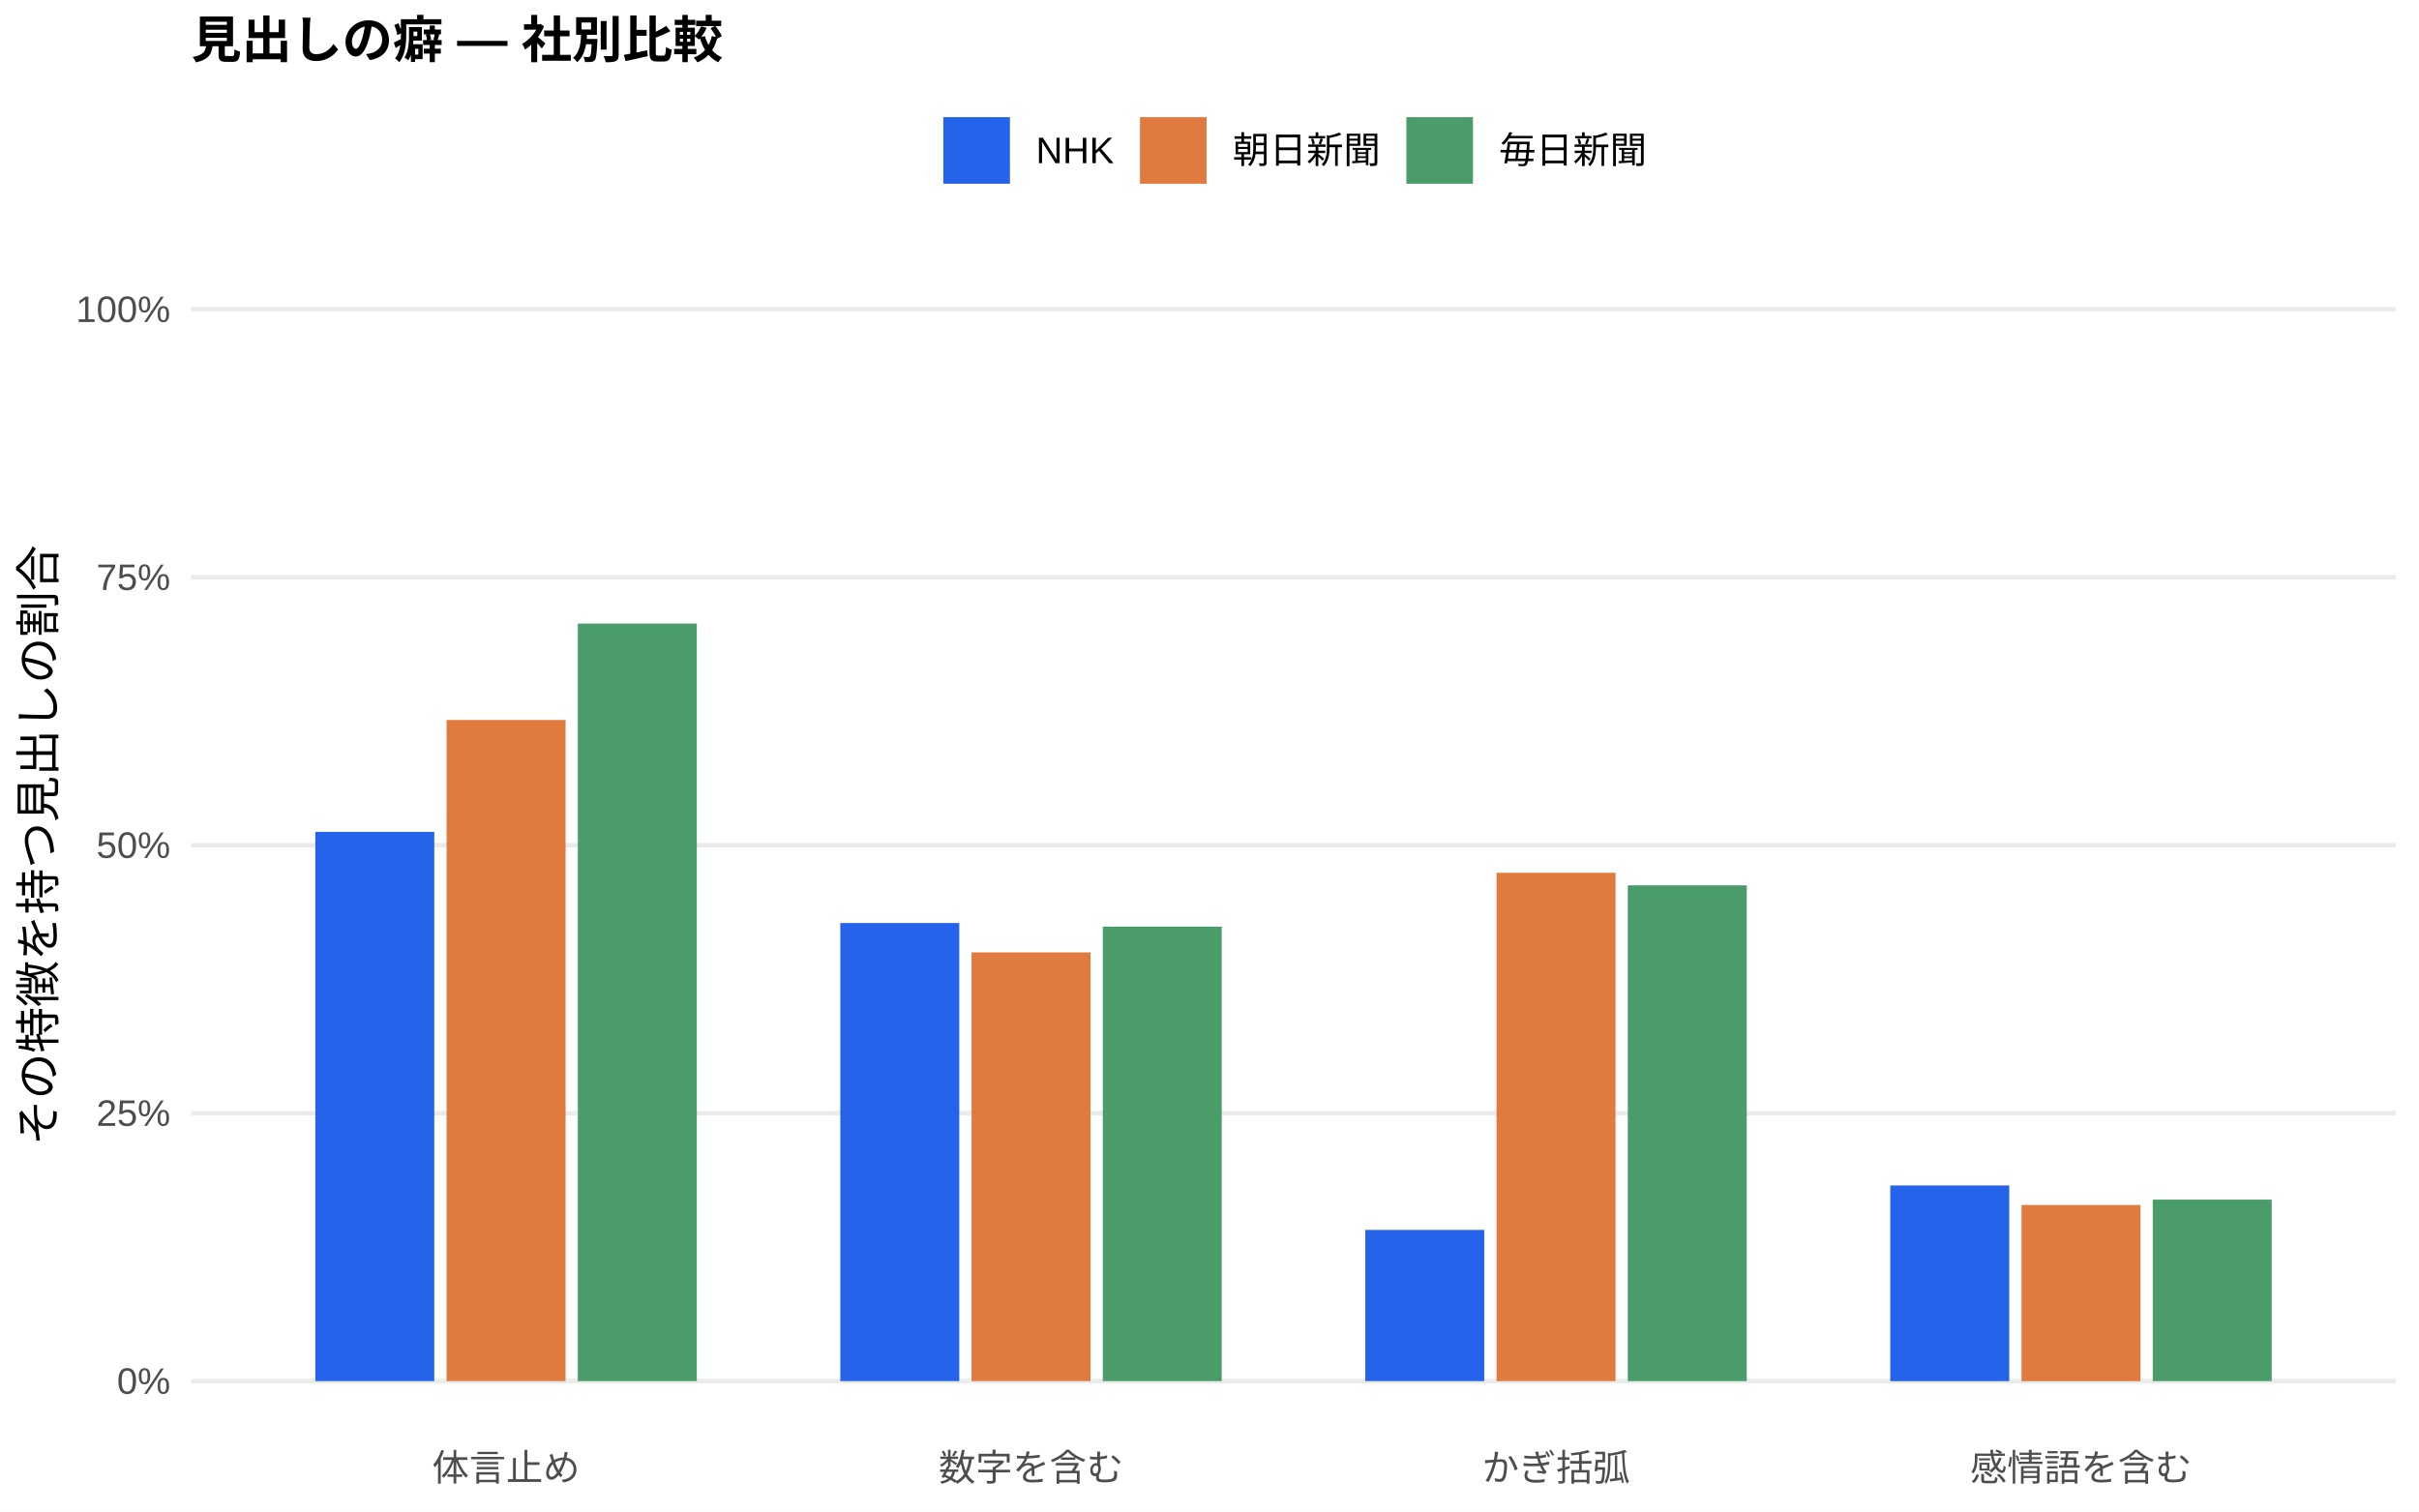
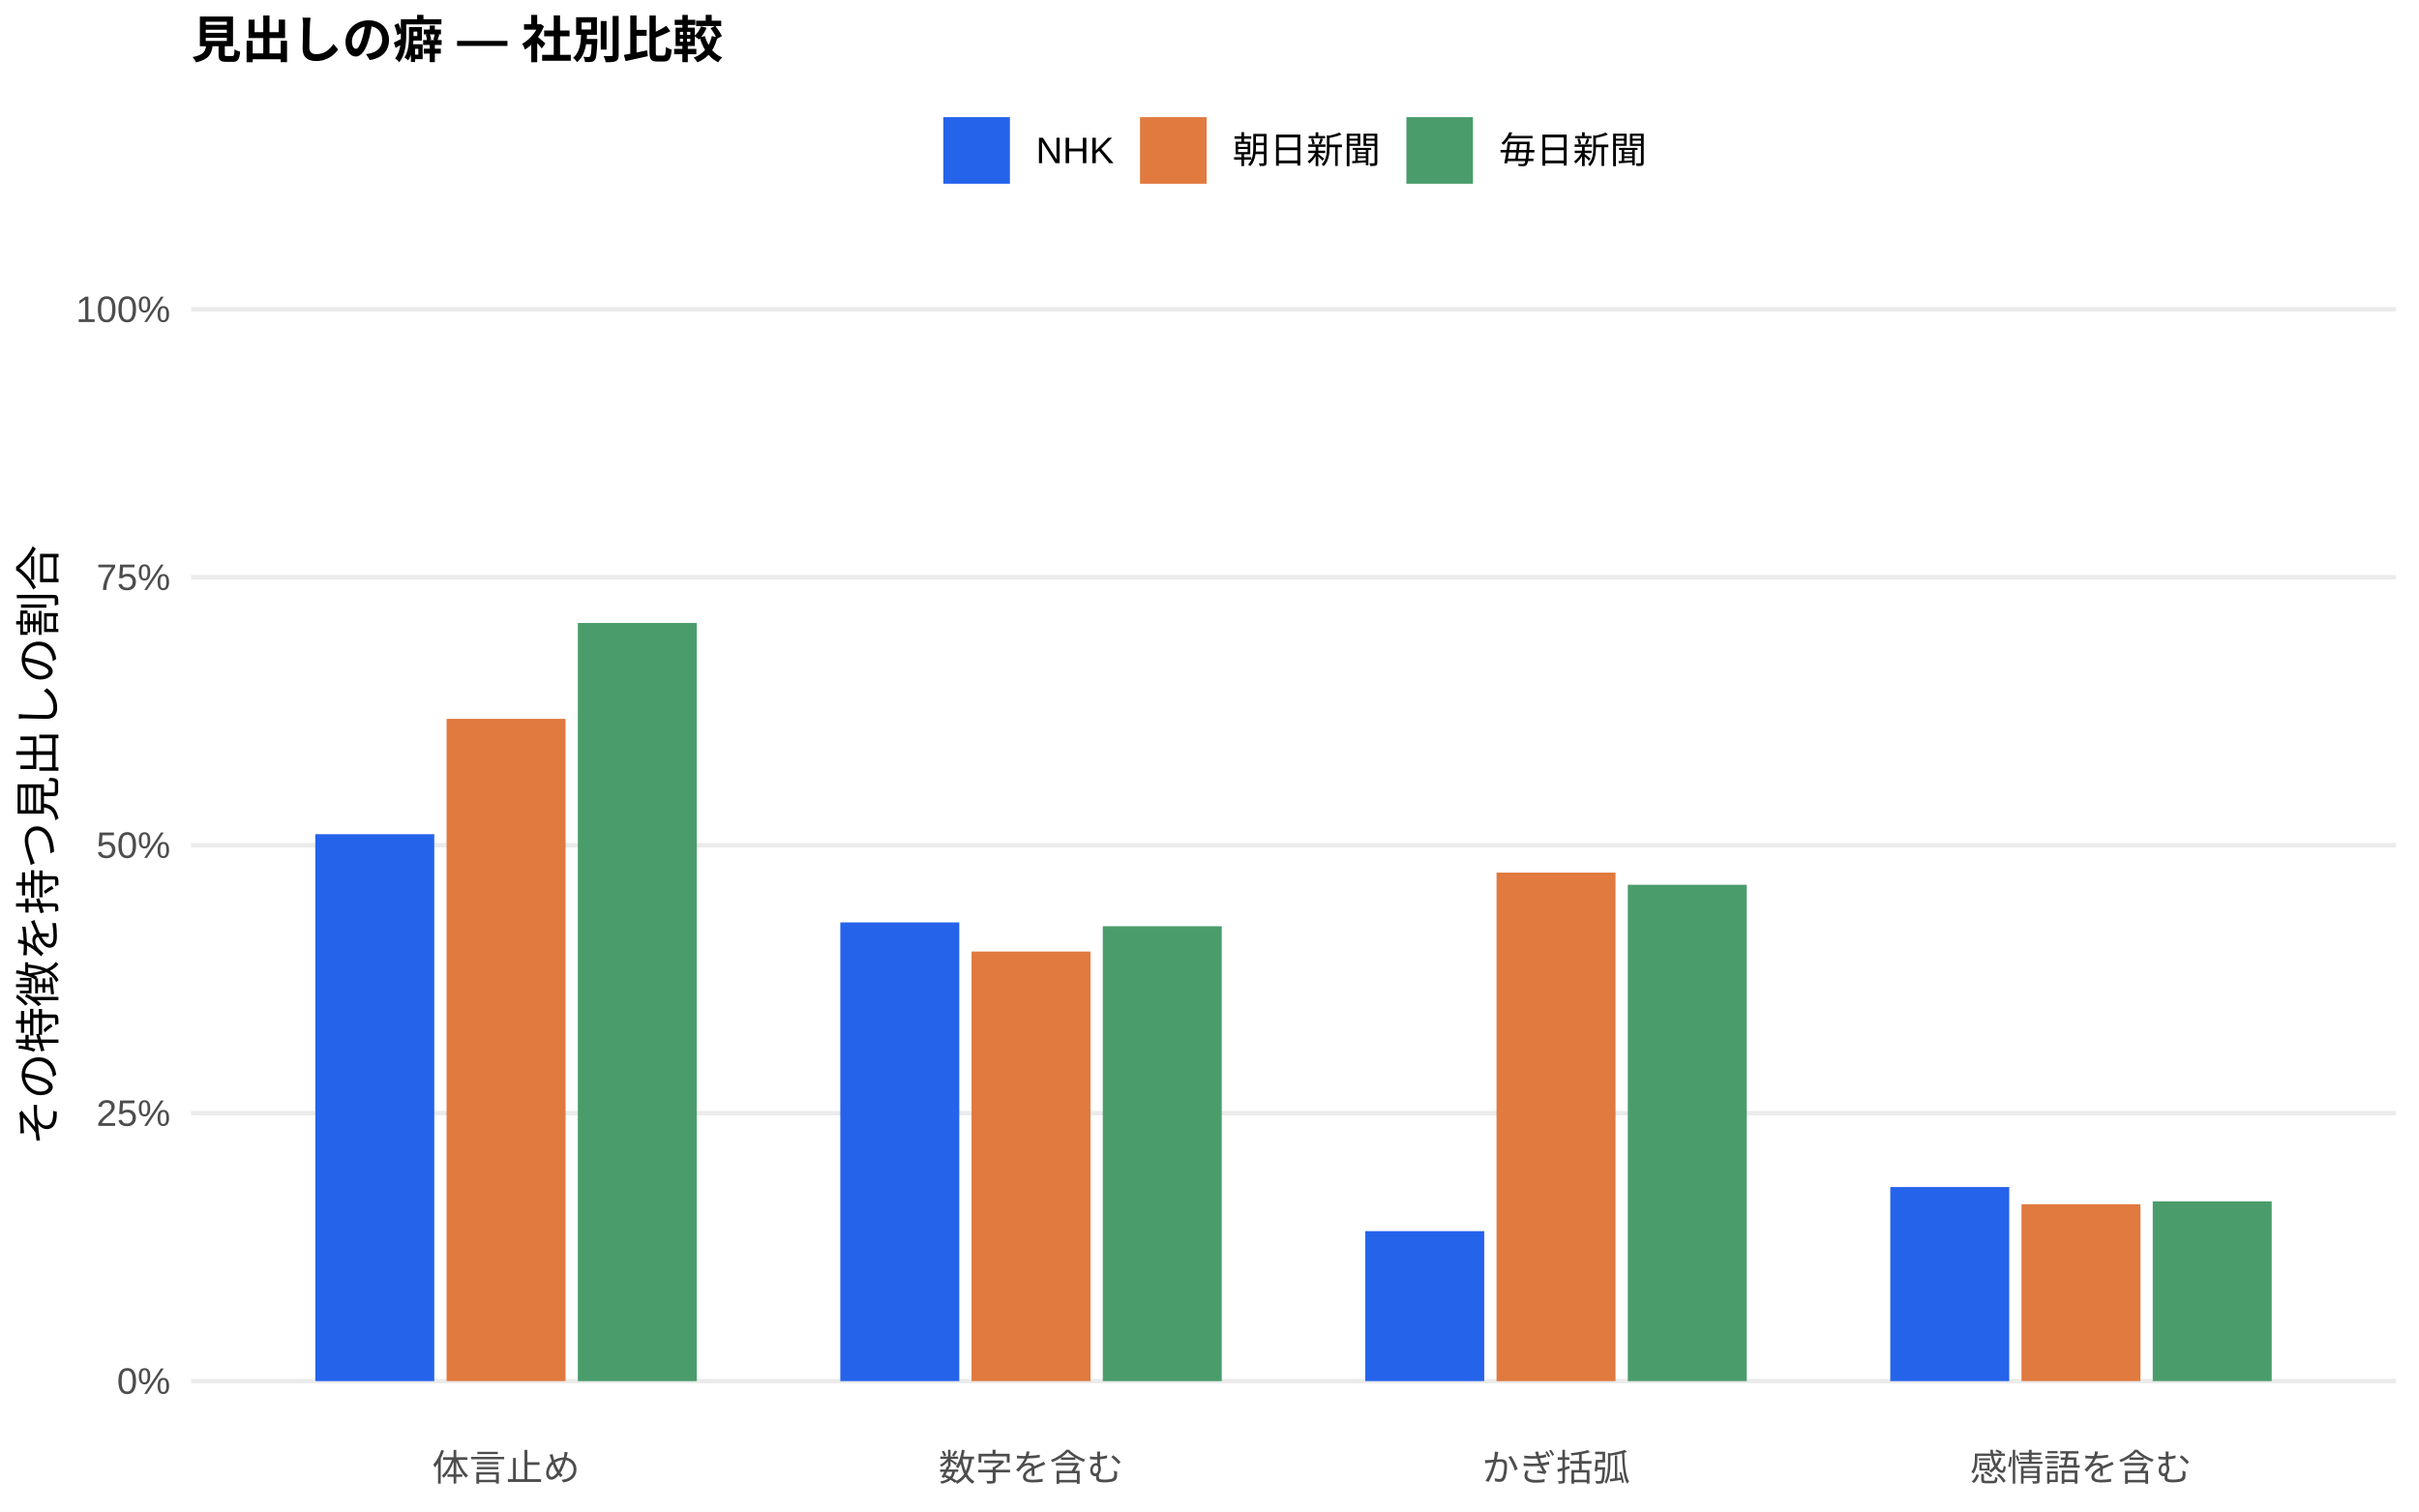
<svg xmlns="http://www.w3.org/2000/svg" width="576.00pt" height="360.00pt" viewBox="0 0 576.00 360.00">
  <g class="svglite">
    <defs>
      <style type="text/css">
    .svglite line, .svglite polyline, .svglite polygon, .svglite path, .svglite rect, .svglite circle {
      fill: none;
      stroke: #000000;
      stroke-linecap: round;
      stroke-linejoin: round;
      stroke-miterlimit: 10.00;
    }
    .svglite text {
      white-space: pre;
    }
    .svglite g.glyphgroup path {
      fill: inherit;
      stroke: none;
    }
  </style>
    </defs>
    <rect width="100%" height="100%" style="stroke: none; fill: #FFFFFF;" />
    <defs>
      <clipPath id="cpMC4wMHw1NzYuMDB8MC4wMHwzNjAuMDA=">
        <rect x="0.00" y="0.00" width="576.00" height="360.00" />
      </clipPath>
    </defs>
    <g clip-path="url(#cpMC4wMHw1NzYuMDB8MC4wMHwzNjAuMDA=)">
      <rect x="0.00" y="0.00" width="576.00" height="360.00" style="stroke-width: 1.07; stroke: none; fill: #FFFFFF;" />
    </g>
    <defs>
      <clipPath id="cpNDUuNTB8NTcwLjUyfDYwLjkxfDM0MS43MQ==">
        <rect x="45.50" y="60.91" width="525.02" height="280.80" />
      </clipPath>
    </defs>
    <g clip-path="url(#cpNDUuNTB8NTcwLjUyfDYwLjkxfDM0MS43MQ==)">
      <polyline points="45.50,328.94 570.52,328.94 " style="stroke-width: 1.07; stroke: #EBEBEB; stroke-linecap: butt;" />
      <polyline points="45.50,265.12 570.52,265.12 " style="stroke-width: 1.07; stroke: #EBEBEB; stroke-linecap: butt;" />
      <polyline points="45.50,201.31 570.52,201.31 " style="stroke-width: 1.07; stroke: #EBEBEB; stroke-linecap: butt;" />
      <polyline points="45.50,137.49 570.52,137.49 " style="stroke-width: 1.07; stroke: #EBEBEB; stroke-linecap: butt;" />
      <polyline points="45.50,73.67 570.52,73.67 " style="stroke-width: 1.07; stroke: #EBEBEB; stroke-linecap: butt;" />
-       <rect x="75.08" y="198.13" width="28.33" height="130.81" style="stroke-width: 1.07; stroke: none; stroke-linecap: butt; stroke-linejoin: miter; fill: #2563EB;" />
-       <rect x="200.09" y="219.84" width="28.33" height="109.10" style="stroke-width: 1.07; stroke: none; stroke-linecap: butt; stroke-linejoin: miter; fill: #2563EB;" />
-       <rect x="325.09" y="292.93" width="28.33" height="36.01" style="stroke-width: 1.07; stroke: none; stroke-linecap: butt; stroke-linejoin: miter; fill: #2563EB;" />
-       <rect x="450.10" y="282.34" width="28.33" height="46.61" style="stroke-width: 1.07; stroke: none; stroke-linecap: butt; stroke-linejoin: miter; fill: #2563EB;" />
-       <rect x="106.34" y="171.48" width="28.33" height="157.46" style="stroke-width: 1.07; stroke: none; stroke-linecap: butt; stroke-linejoin: miter; fill: #E07A3F;" />
-       <rect x="231.34" y="226.83" width="28.33" height="102.11" style="stroke-width: 1.07; stroke: none; stroke-linecap: butt; stroke-linejoin: miter; fill: #E07A3F;" />
-       <rect x="356.35" y="207.88" width="28.33" height="121.06" style="stroke-width: 1.07; stroke: none; stroke-linecap: butt; stroke-linejoin: miter; fill: #E07A3F;" />
-       <rect x="481.35" y="286.99" width="28.33" height="41.96" style="stroke-width: 1.07; stroke: none; stroke-linecap: butt; stroke-linejoin: miter; fill: #E07A3F;" />
-       <rect x="137.59" y="148.52" width="28.33" height="180.42" style="stroke-width: 1.07; stroke: none; stroke-linecap: butt; stroke-linejoin: miter; fill: #4A9D6B;" />
-       <rect x="262.59" y="220.69" width="28.33" height="108.25" style="stroke-width: 1.07; stroke: none; stroke-linecap: butt; stroke-linejoin: miter; fill: #4A9D6B;" />
-       <rect x="387.60" y="210.86" width="28.33" height="118.08" style="stroke-width: 1.07; stroke: none; stroke-linecap: butt; stroke-linejoin: miter; fill: #4A9D6B;" />
-       <rect x="512.60" y="285.71" width="28.33" height="43.23" style="stroke-width: 1.07; stroke: none; stroke-linecap: butt; stroke-linejoin: miter; fill: #4A9D6B;" />
+       <rect x="75.08" y="198.68" width="28.33" height="130.26" style="stroke-width: 1.07; stroke: none; stroke-linecap: butt; stroke-linejoin: miter; fill: #2563EB;" />
+       <rect x="200.09" y="219.69" width="28.33" height="109.25" style="stroke-width: 1.07; stroke: none; stroke-linecap: butt; stroke-linejoin: miter; fill: #2563EB;" />
+       <rect x="325.09" y="293.22" width="28.33" height="35.72" style="stroke-width: 1.07; stroke: none; stroke-linecap: butt; stroke-linejoin: miter; fill: #2563EB;" />
+       <rect x="450.10" y="282.72" width="28.33" height="46.22" style="stroke-width: 1.07; stroke: none; stroke-linecap: butt; stroke-linejoin: miter; fill: #2563EB;" />
+       <rect x="106.34" y="171.21" width="28.33" height="157.73" style="stroke-width: 1.07; stroke: none; stroke-linecap: butt; stroke-linejoin: miter; fill: #E07A3F;" />
+       <rect x="231.34" y="226.63" width="28.33" height="102.31" style="stroke-width: 1.07; stroke: none; stroke-linecap: butt; stroke-linejoin: miter; fill: #E07A3F;" />
+       <rect x="356.35" y="207.83" width="28.33" height="121.12" style="stroke-width: 1.07; stroke: none; stroke-linecap: butt; stroke-linejoin: miter; fill: #E07A3F;" />
+       <rect x="481.35" y="286.81" width="28.33" height="42.13" style="stroke-width: 1.07; stroke: none; stroke-linecap: butt; stroke-linejoin: miter; fill: #E07A3F;" />
+       <rect x="137.59" y="148.37" width="28.33" height="180.58" style="stroke-width: 1.07; stroke: none; stroke-linecap: butt; stroke-linejoin: miter; fill: #4A9D6B;" />
+       <rect x="262.59" y="220.60" width="28.33" height="108.35" style="stroke-width: 1.07; stroke: none; stroke-linecap: butt; stroke-linejoin: miter; fill: #4A9D6B;" />
+       <rect x="387.60" y="210.73" width="28.33" height="118.21" style="stroke-width: 1.07; stroke: none; stroke-linecap: butt; stroke-linejoin: miter; fill: #4A9D6B;" />
+       <rect x="512.60" y="286.13" width="28.33" height="42.81" style="stroke-width: 1.07; stroke: none; stroke-linecap: butt; stroke-linejoin: miter; fill: #4A9D6B;" />
    </g>
    <g clip-path="url(#cpMC4wMHw1NzYuMDB8MC4wMHwzNjAuMDA=)">
      <text x="40.57" y="331.97" text-anchor="end" style="font-size: 8.80px;fill: #4D4D4D; font-family: &quot;Liberation Sans&quot;;" textLength="12.72px" lengthAdjust="spacingAndGlyphs">0%</text>
      <text x="40.57" y="268.15" text-anchor="end" style="font-size: 8.80px;fill: #4D4D4D; font-family: &quot;Liberation Sans&quot;;" textLength="17.61px" lengthAdjust="spacingAndGlyphs">25%</text>
      <text x="40.57" y="204.33" text-anchor="end" style="font-size: 8.80px;fill: #4D4D4D; font-family: &quot;Liberation Sans&quot;;" textLength="17.61px" lengthAdjust="spacingAndGlyphs">50%</text>
      <text x="40.57" y="140.52" text-anchor="end" style="font-size: 8.80px;fill: #4D4D4D; font-family: &quot;Liberation Sans&quot;;" textLength="17.61px" lengthAdjust="spacingAndGlyphs">75%</text>
      <text x="40.57" y="76.70" text-anchor="end" style="font-size: 8.80px;fill: #4D4D4D; font-family: &quot;Liberation Sans&quot;;" textLength="22.50px" lengthAdjust="spacingAndGlyphs">100%</text>
      <text x="120.50" y="352.69" text-anchor="middle" style="font-size: 8.80px;fill: #4D4D4D; font-family: &quot;Liberation Sans&quot;;" textLength="35.19px" lengthAdjust="spacingAndGlyphs">体言止め</text>
      <text x="245.51" y="352.69" text-anchor="middle" style="font-size: 8.80px;fill: #4D4D4D; font-family: &quot;Liberation Sans&quot;;" textLength="43.98px" lengthAdjust="spacingAndGlyphs">数字を含む</text>
      <text x="370.51" y="352.69" text-anchor="middle" style="font-size: 8.80px;fill: #4D4D4D; font-family: &quot;Liberation Sans&quot;;" textLength="35.19px" lengthAdjust="spacingAndGlyphs">かぎ括弧</text>
      <text x="495.52" y="352.69" text-anchor="middle" style="font-size: 8.80px;fill: #4D4D4D; font-family: &quot;Liberation Sans&quot;;" textLength="52.78px" lengthAdjust="spacingAndGlyphs">感情語を含む</text>
      <text transform="translate(13.05,201.31) rotate(-90)" text-anchor="middle" style="font-size: 11.00px; font-family: &quot;Liberation Sans&quot;;" textLength="143.00px" lengthAdjust="spacingAndGlyphs">その特徴を持つ見出しの割合</text>
      <rect x="224.62" y="27.90" width="15.86" height="15.86" style="stroke-width: 1.07; stroke: none; stroke-linecap: butt; stroke-linejoin: miter; fill: #2563EB;" />
      <rect x="271.45" y="27.90" width="15.86" height="15.86" style="stroke-width: 1.07; stroke: none; stroke-linecap: butt; stroke-linejoin: miter; fill: #E07A3F;" />
      <rect x="334.88" y="27.90" width="15.86" height="15.86" style="stroke-width: 1.07; stroke: none; stroke-linecap: butt; stroke-linejoin: miter; fill: #4A9D6B;" />
      <text x="246.67" y="38.86" style="font-size: 8.80px; font-family: &quot;Liberation Sans&quot;;" textLength="18.59px" lengthAdjust="spacingAndGlyphs">NHK</text>
      <text x="293.50" y="38.86" style="font-size: 8.80px; font-family: &quot;Liberation Sans&quot;;" textLength="35.19px" lengthAdjust="spacingAndGlyphs">朝日新聞</text>
      <text x="356.93" y="38.86" style="font-size: 8.80px; font-family: &quot;Liberation Sans&quot;;" textLength="35.19px" lengthAdjust="spacingAndGlyphs">毎日新聞</text>
      <text x="45.50" y="13.74" style="font-size: 12.00px; font-weight: bold; font-family: &quot;Liberation Sans&quot;;" textLength="126.66px" lengthAdjust="spacingAndGlyphs">見出しの癖 — 社別比較</text>
    </g>
  </g>
</svg>
